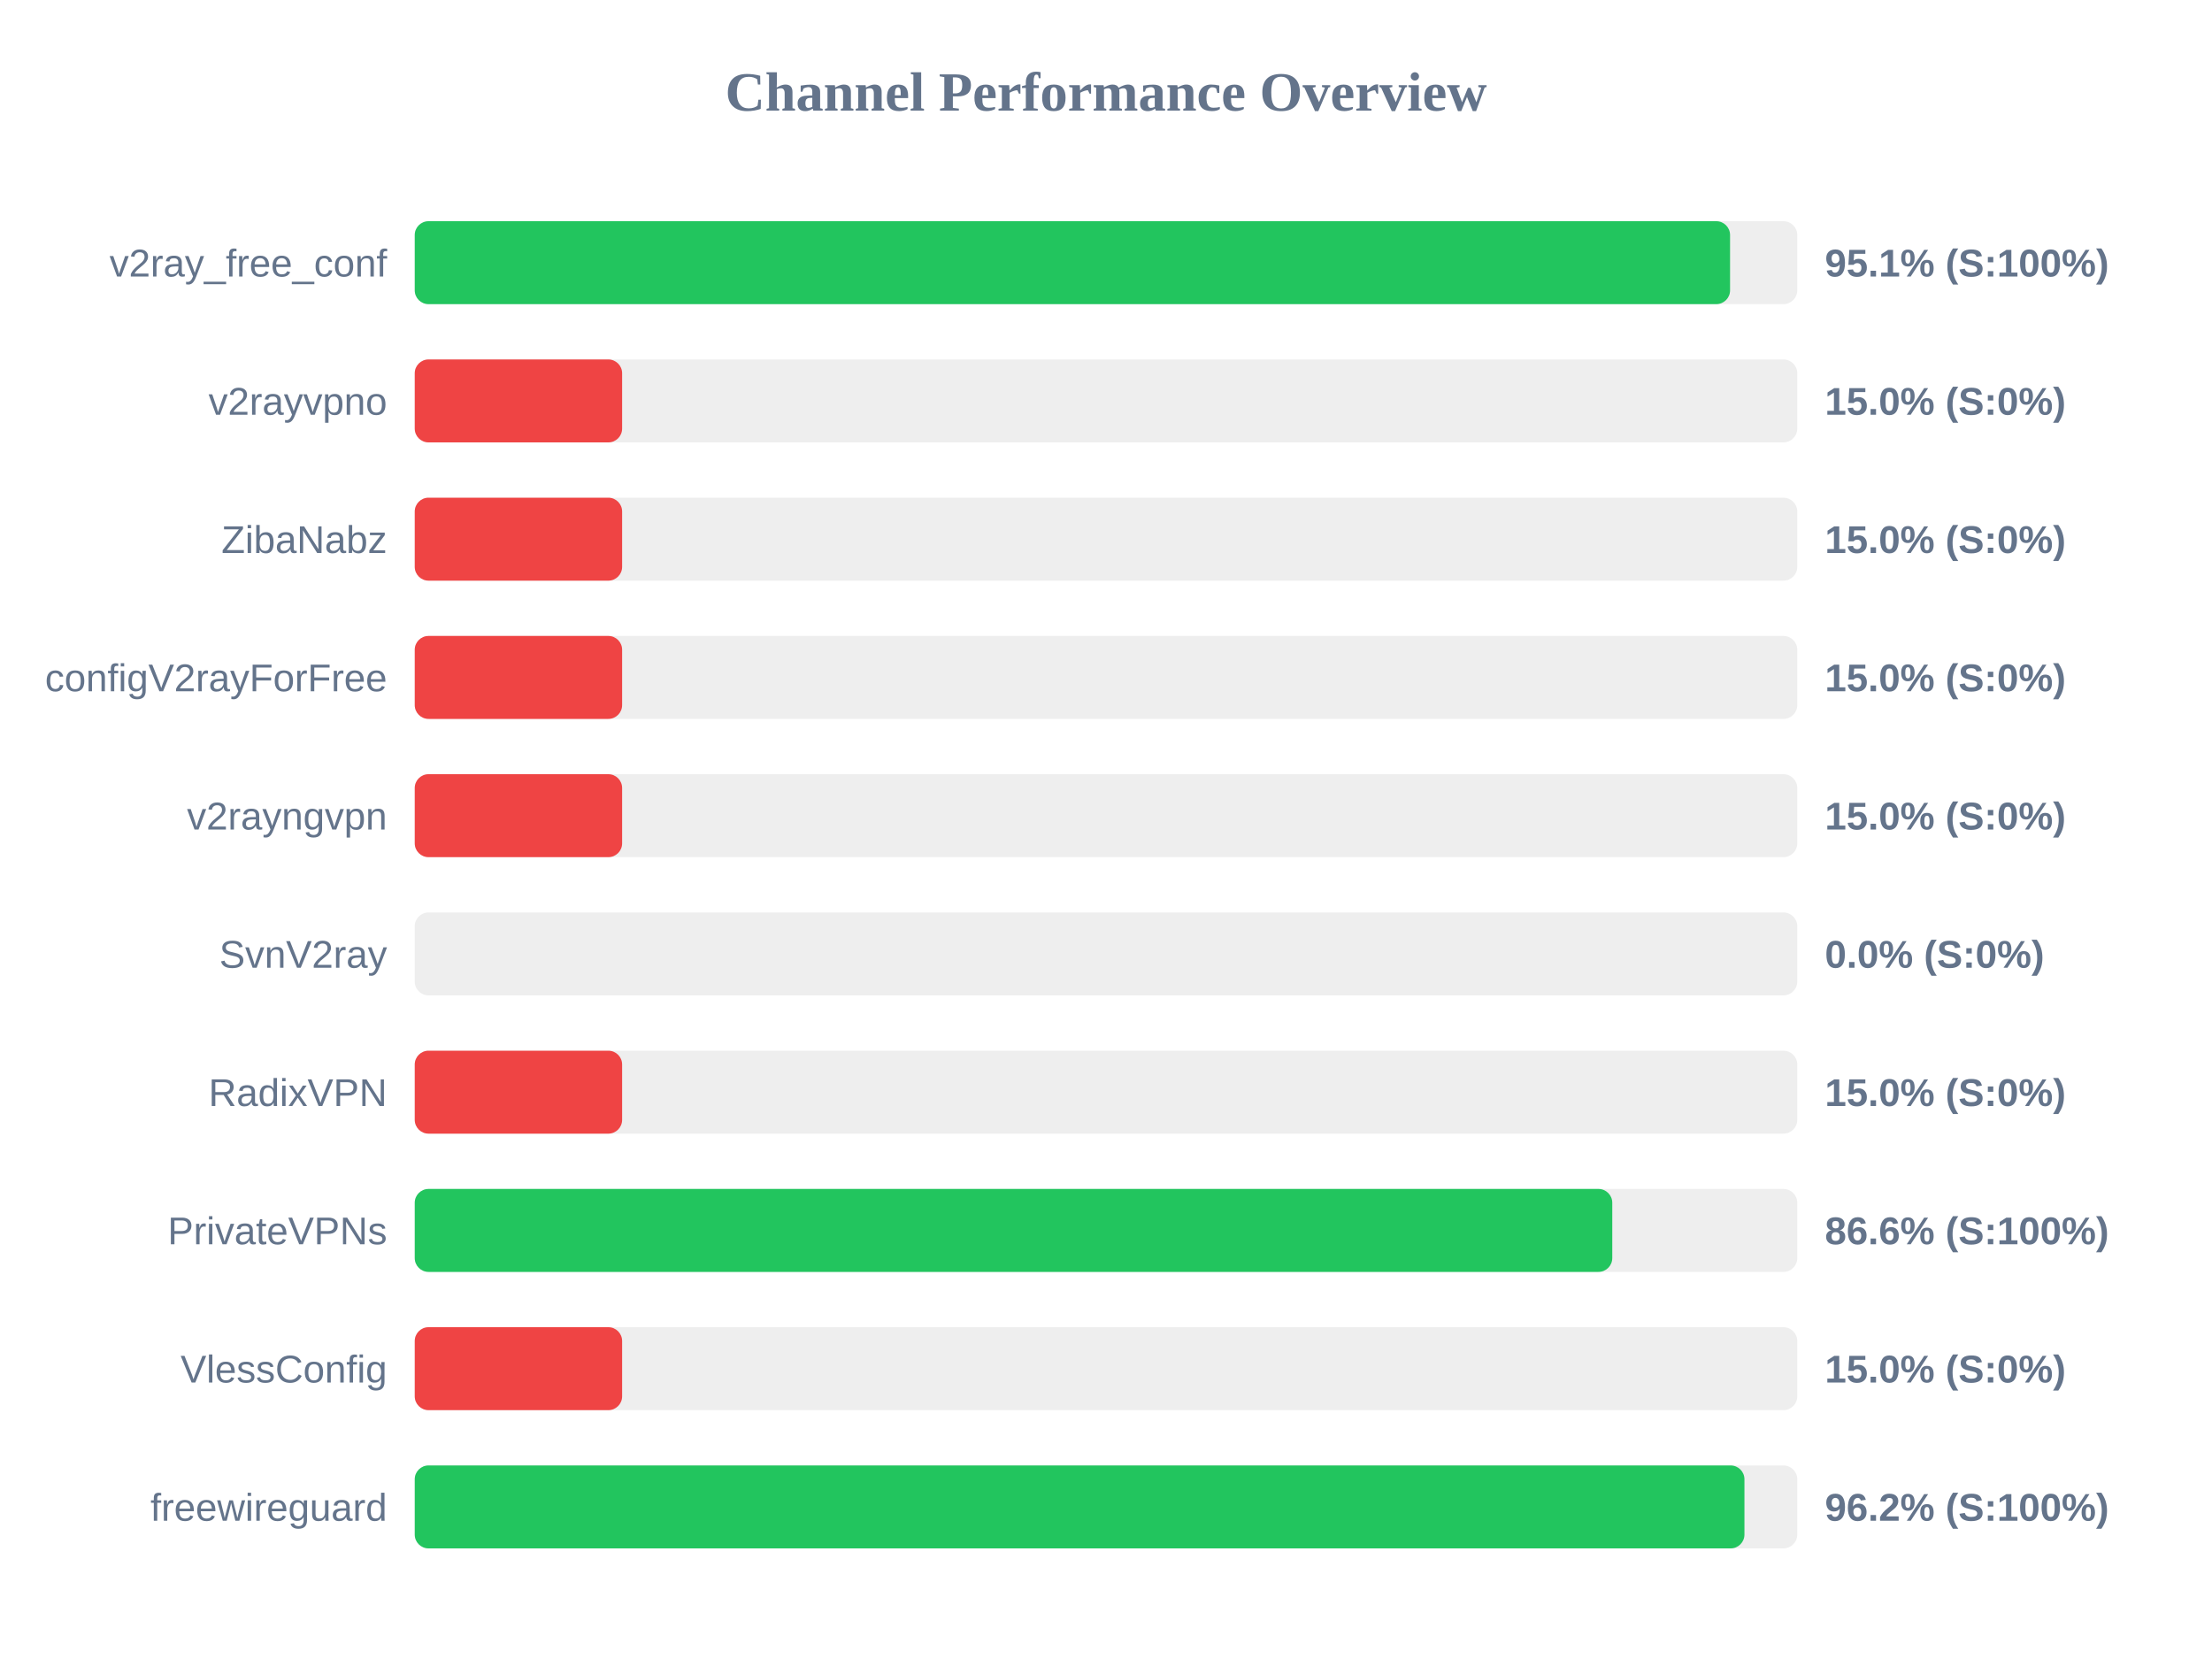
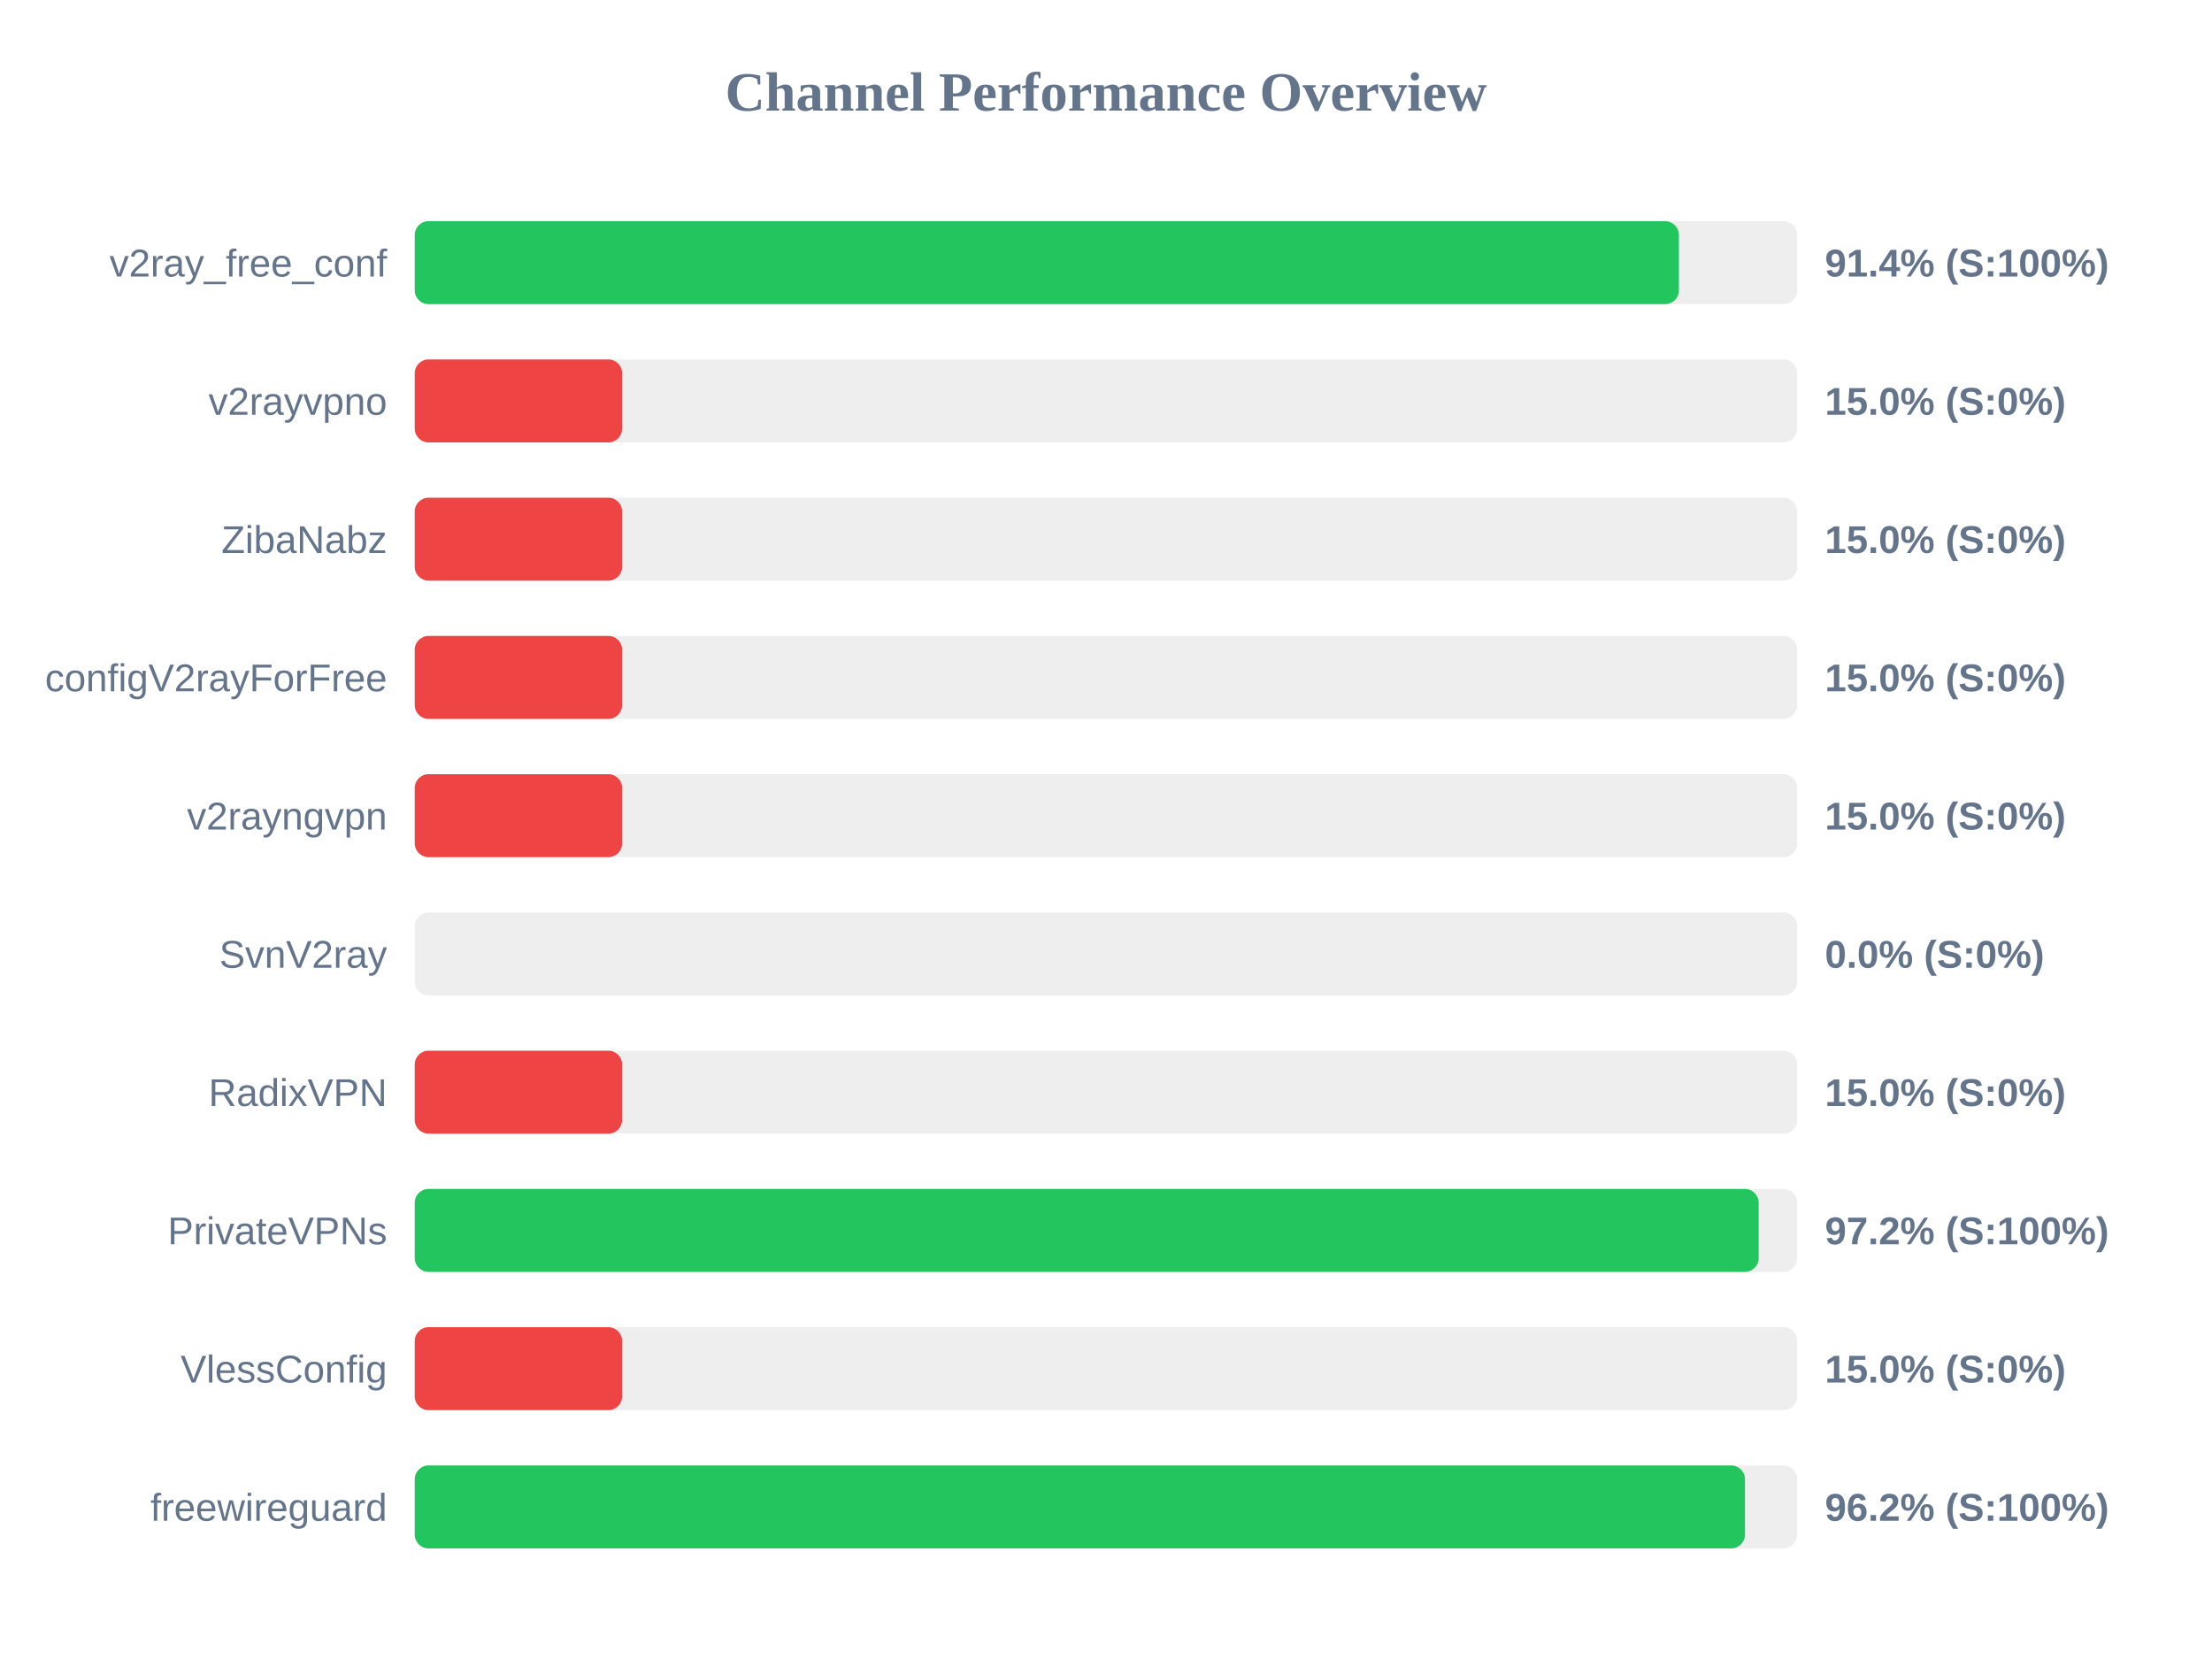
<svg xmlns="http://www.w3.org/2000/svg" width="800" height="600" version="1.1">
  <style>
        .row { font: 14px Arial; fill: #64748b; }
        .score { font: bold 14px Arial; fill: #64748b; }
    </style>
  <text x="400" y="40" text-anchor="middle" font-size="20px" font-weight="bold" fill="#64748b">Channel Performance Overview</text>
  <rect x="150" y="80" width="500" height="30" fill="#eee" rx="5" />
-   <rect x="150" y="80" width="475.7" height="30" fill="#22c55e" rx="5" />
+   <rect x="150" y="80" width="457.2" height="30" fill="#22c55e" rx="5" />
  <text x="140" y="100" text-anchor="end" class="row">v2ray_free_conf</text>
-   <text x="660" y="100" text-anchor="start" class="score">95.1% (S:100%)</text>
+   <text x="660" y="100" text-anchor="start" class="score">91.4% (S:100%)</text>
  <rect x="150" y="130" width="500" height="30" fill="#eee" rx="5" />
  <rect x="150" y="130" width="75.0" height="30" fill="#ef4444" rx="5" />
  <text x="140" y="150" text-anchor="end" class="row">v2rayvpno</text>
  <text x="660" y="150" text-anchor="start" class="score">15.0% (S:0%)</text>
  <rect x="150" y="180" width="500" height="30" fill="#eee" rx="5" />
  <rect x="150" y="180" width="75.0" height="30" fill="#ef4444" rx="5" />
  <text x="140" y="200" text-anchor="end" class="row">ZibaNabz</text>
  <text x="660" y="200" text-anchor="start" class="score">15.0% (S:0%)</text>
  <rect x="150" y="230" width="500" height="30" fill="#eee" rx="5" />
  <rect x="150" y="230" width="75.0" height="30" fill="#ef4444" rx="5" />
  <text x="140" y="250" text-anchor="end" class="row">configV2rayForFree</text>
  <text x="660" y="250" text-anchor="start" class="score">15.0% (S:0%)</text>
  <rect x="150" y="280" width="500" height="30" fill="#eee" rx="5" />
  <rect x="150" y="280" width="75.0" height="30" fill="#ef4444" rx="5" />
  <text x="140" y="300" text-anchor="end" class="row">v2rayngvpn</text>
  <text x="660" y="300" text-anchor="start" class="score">15.0% (S:0%)</text>
  <rect x="150" y="330" width="500" height="30" fill="#eee" rx="5" />
  <rect x="150" y="330" width="0.0" height="30" fill="#ef4444" rx="5" />
  <text x="140" y="350" text-anchor="end" class="row">SvnV2ray</text>
  <text x="660" y="350" text-anchor="start" class="score">0.0% (S:0%)</text>
  <rect x="150" y="380" width="500" height="30" fill="#eee" rx="5" />
  <rect x="150" y="380" width="75.0" height="30" fill="#ef4444" rx="5" />
  <text x="140" y="400" text-anchor="end" class="row">RadixVPN</text>
  <text x="660" y="400" text-anchor="start" class="score">15.0% (S:0%)</text>
  <rect x="150" y="430" width="500" height="30" fill="#eee" rx="5" />
-   <rect x="150" y="430" width="433.1" height="30" fill="#22c55e" rx="5" />
+   <rect x="150" y="430" width="486.05" height="30" fill="#22c55e" rx="5" />
  <text x="140" y="450" text-anchor="end" class="row">PrivateVPNs</text>
-   <text x="660" y="450" text-anchor="start" class="score">86.6% (S:100%)</text>
+   <text x="660" y="450" text-anchor="start" class="score">97.2% (S:100%)</text>
  <rect x="150" y="480" width="500" height="30" fill="#eee" rx="5" />
  <rect x="150" y="480" width="75.0" height="30" fill="#ef4444" rx="5" />
  <text x="140" y="500" text-anchor="end" class="row">VlessConfig</text>
  <text x="660" y="500" text-anchor="start" class="score">15.0% (S:0%)</text>
  <rect x="150" y="530" width="500" height="30" fill="#eee" rx="5" />
-   <rect x="150" y="530" width="480.9" height="30" fill="#22c55e" rx="5" />
+   <rect x="150" y="530" width="481.1" height="30" fill="#22c55e" rx="5" />
  <text x="140" y="550" text-anchor="end" class="row">freewireguard</text>
  <text x="660" y="550" text-anchor="start" class="score">96.2% (S:100%)</text>
</svg>
